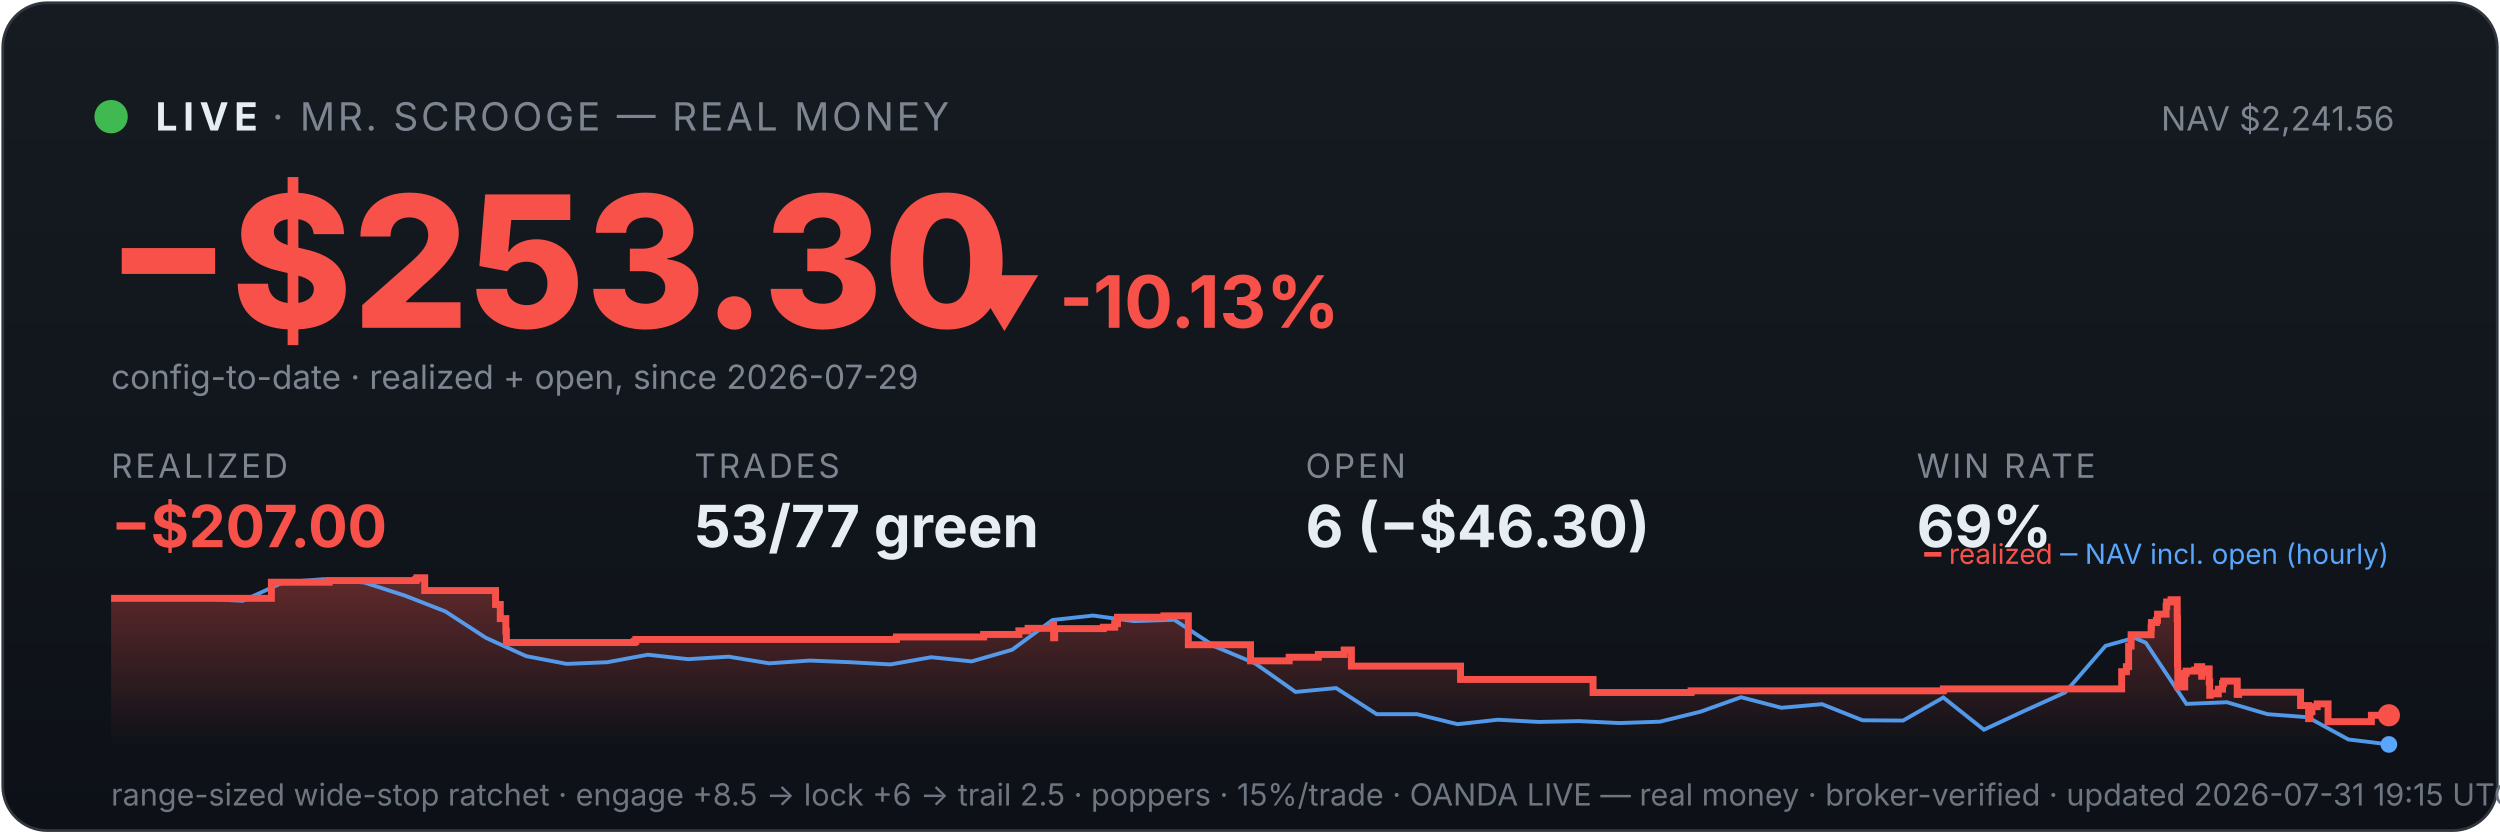
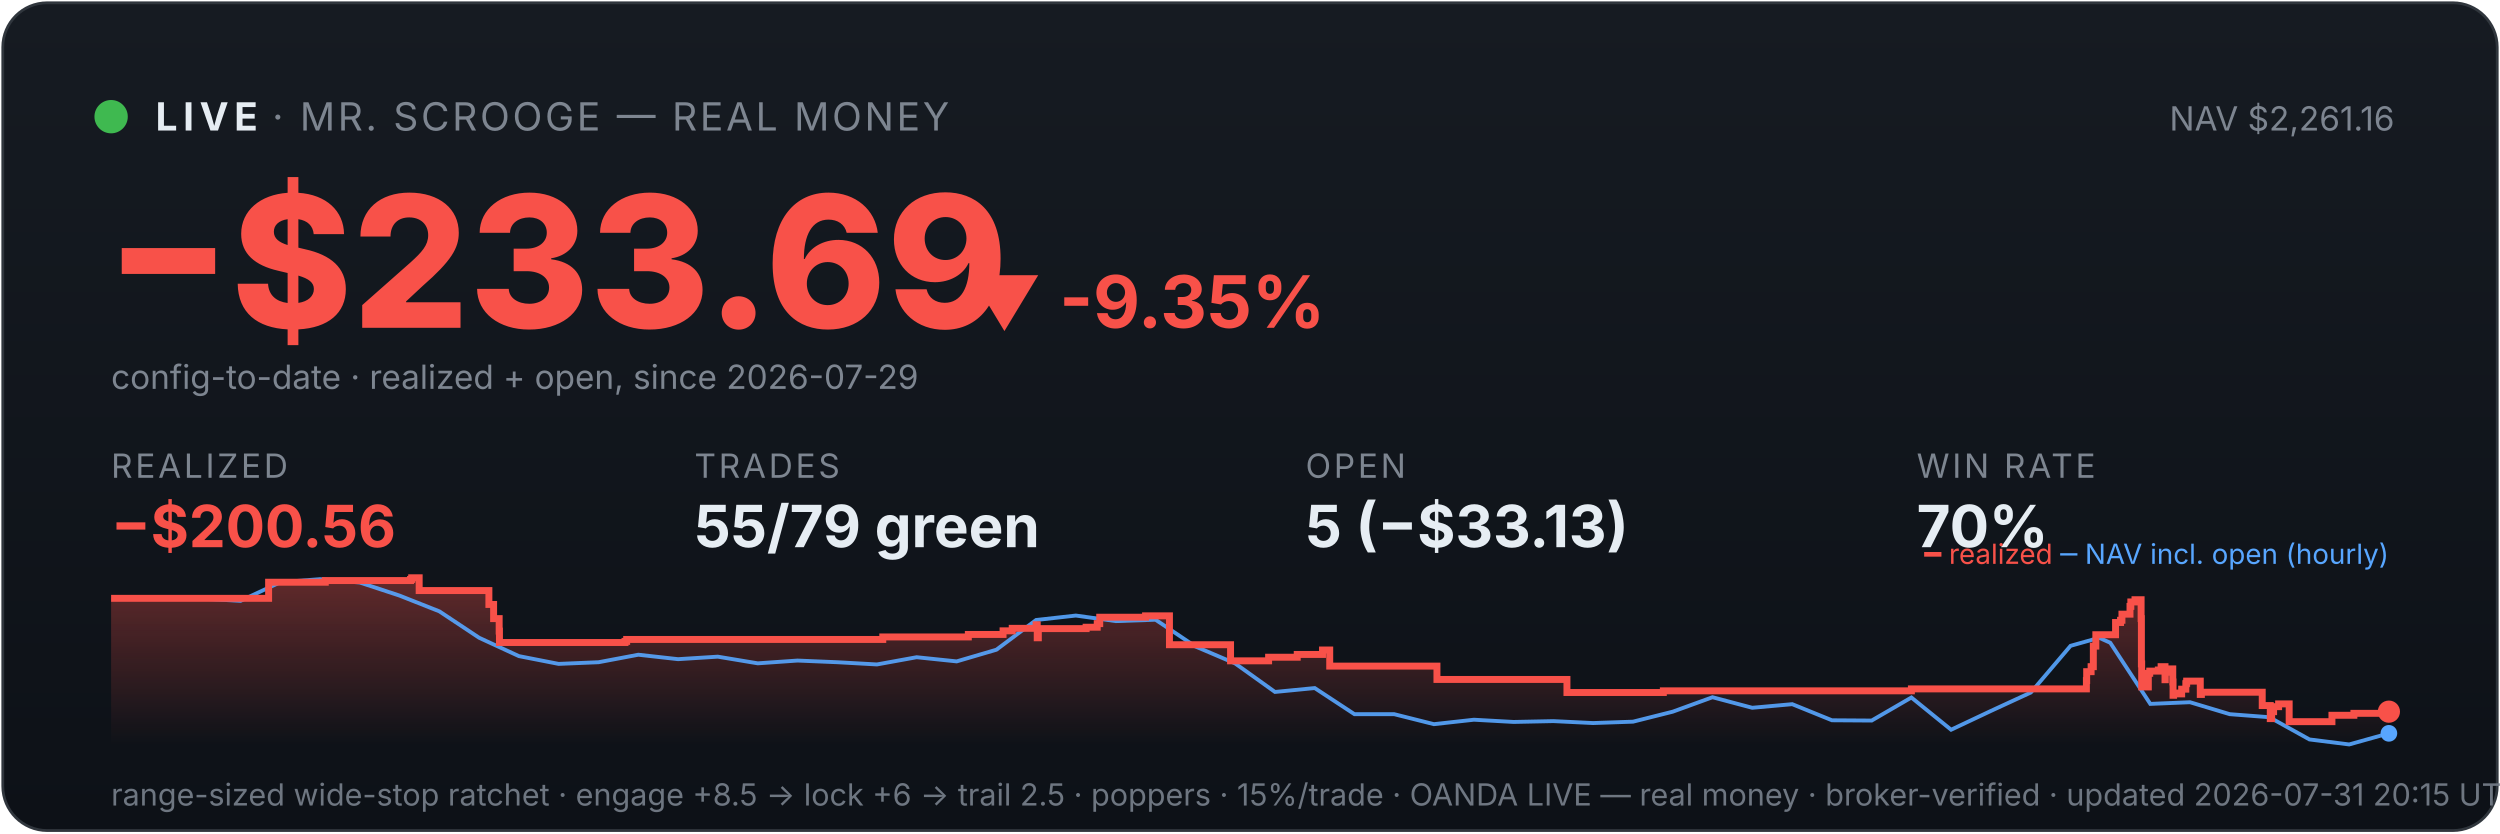
<svg xmlns="http://www.w3.org/2000/svg" viewBox="0 0 900 300" width="100%" font-family="system-ui,-apple-system,sans-serif">
  <defs>
    <linearGradient id="bg" x1="0" y1="0" x2="0" y2="1">
      <stop offset="0" stop-color="#161b22" />
      <stop offset="1" stop-color="#0d1117" />
    </linearGradient>
    <linearGradient id="fill" x1="0" y1="0" x2="0" y2="1">
      <stop offset="0" stop-color="#f85149" stop-opacity="0.35" />
      <stop offset="1" stop-color="#f85149" stop-opacity="0" />
    </linearGradient>
  </defs>
  <rect x="1" y="1" width="898" height="298" rx="16" fill="url(#bg)" stroke="#30363d" />
  <circle cx="40" cy="42" r="6" fill="#3fb950" />
  <text x="56" y="47" font-size="14" font-weight="700" fill="#e6edf3" letter-spacing="2">LIVE</text>
  <text x="98" y="47" font-size="14" fill="#7d8590" letter-spacing="1">· MR. SCROOGE — REAL MONEY</text>
-   <text x="862" y="47" font-size="12" fill="#7d8590" text-anchor="end">NAV $2,241.56</text>
-   <text x="38" y="118" font-size="66" font-weight="800" fill="#f85149">−$253.30</text>
-   <text x="348" y="118" font-size="26" font-weight="700" fill="#f85149">▼ -10.13%</text>
+   <text x="862" y="47" font-size="12" fill="#7d8590" text-anchor="end">NAV $2,261.16</text>
+   <text x="38" y="118" font-size="66" font-weight="800" fill="#f85149">−$233.69</text>
+   <text x="348" y="118" font-size="26" font-weight="700" fill="#f85149">▼ -9.35%</text>
  <text x="40" y="140" font-size="12" fill="#7d8590">config-to-date · realized + open, since 2026-07-29</text>
  <text x="40" y="172" font-family="system-ui,-apple-system,sans-serif" font-size="12" fill="#7d8590" letter-spacing="1">REALIZED</text>
-   <text x="40" y="197" font-family="system-ui,-apple-system,sans-serif" font-size="21" font-weight="700" fill="#f85149">−$207.00</text>
+   <text x="40" y="197" font-family="system-ui,-apple-system,sans-serif" font-size="21" font-weight="700" fill="#f85149">−$200.56</text>
  <text x="250" y="172" font-family="system-ui,-apple-system,sans-serif" font-size="12" fill="#7d8590" letter-spacing="1">TRADES</text>
-   <text x="250" y="197" font-family="system-ui,-apple-system,sans-serif" font-size="21" font-weight="700" fill="#e6edf3">53/77 green</text>
+   <text x="250" y="197" font-family="system-ui,-apple-system,sans-serif" font-size="21" font-weight="700" fill="#e6edf3">55/79 green</text>
  <text x="470" y="172" font-family="system-ui,-apple-system,sans-serif" font-size="12" fill="#7d8590" letter-spacing="1">OPEN</text>
-   <text x="470" y="197" font-family="system-ui,-apple-system,sans-serif" font-size="21" font-weight="700" fill="#e6edf3">6 (−$46.30)</text>
+   <text x="470" y="197" font-family="system-ui,-apple-system,sans-serif" font-size="21" font-weight="700" fill="#e6edf3">5 (−$33.13)</text>
  <text x="690" y="172" font-family="system-ui,-apple-system,sans-serif" font-size="12" fill="#7d8590" letter-spacing="1">WIN RATE</text>
-   <text x="690" y="197" font-family="system-ui,-apple-system,sans-serif" font-size="21" font-weight="700" fill="#e6edf3">69%</text>
-   <polygon points="40,268 40.0,215.4 97.7,215.4 97.7,209.6 118.5,209.6 118.5,209.0 149.7,209.0 149.7,208.6 150.1,208.6 150.1,208.0 152.9,208.0 152.9,212.6 178.4,212.6 178.4,217.6 180.1,217.6 180.1,222.7 182.1,222.7 182.1,227.2 182.3,227.2 182.3,231.3 228.3,231.3 228.3,230.9 228.9,230.9 228.9,230.2 322.7,230.2 322.7,229.3 354.1,229.3 354.1,228.4 366.8,228.4 366.8,227.1 370.1,227.1 370.1,226.2 378.9,226.2 378.9,224.9 379.3,224.9 379.3,229.6 379.7,229.6 379.7,226.3 397.2,226.3 397.2,225.8 401.3,225.8 401.3,224.5 402.3,224.5 402.3,222.2 419.0,222.2 419.0,221.7 427.8,221.7 427.8,226.4 427.8,226.4 427.8,232.1 450.2,232.1 450.2,237.9 464.1,237.9 464.1,236.6 474.6,236.6 474.6,235.6 483.9,235.6 483.9,234.0 486.5,234.0 486.5,233.1 486.5,233.1 486.5,239.8 525.8,239.8 525.8,244.6 573.5,244.6 573.5,249.3 608.8,249.3 608.8,248.7 699.6,248.7 699.6,248.0 763.8,248.0 763.8,245.0 763.8,245.0 763.8,244.2 763.8,244.2 763.8,241.8 765.5,241.8 765.5,240.0 766.3,240.0 766.3,232.6 767.2,232.6 767.2,228.5 774.4,228.5 774.4,226.0 774.5,226.0 774.5,224.1 776.3,224.1 776.3,223.3 776.7,223.3 776.7,221.1 779.8,221.1 779.8,218.3 780.0,218.3 780.0,216.7 781.6,216.7 781.6,215.9 783.8,215.9 783.8,222.7 783.9,222.7 783.9,230.8 783.9,230.8 783.9,239.0 784.0,239.0 784.0,247.3 786.5,247.3 786.5,242.4 787.0,242.4 787.0,241.6 790.1,241.6 790.1,241.2 791.1,241.2 791.1,240.0 792.6,240.0 792.6,244.7 792.6,244.7 792.6,242.0 793.2,242.0 793.2,241.6 794.8,241.6 794.8,240.8 795.3,240.8 795.3,245.5 795.5,245.5 795.5,250.3 795.7,250.3 795.7,249.5 797.3,249.5 797.3,249.8 798.6,249.8 798.6,249.0 798.6,249.0 798.6,248.1 800.1,248.1 800.1,246.2 800.3,246.2 800.3,246.0 800.5,246.0 800.5,245.2 805.4,245.2 805.4,250.0 805.9,250.0 805.9,249.2 828.2,249.2 828.2,254.0 831.1,254.0 831.1,258.7 831.6,258.7 831.6,256.2 832.3,256.2 832.3,254.4 834.2,254.4 834.2,253.4 838.1,253.4 838.1,259.8 853.7,259.8 853.7,257.5 860.0,257.5 860.0,257.5 860,268" fill="url(#fill)" />
-   <polyline points="43.2,215.4 43.6,215.4 58.2,215.3 60.6,215.3 72.8,215.5 87.4,216.3 102.0,209.6 116.5,208.5 131.1,209.7 145.7,214.4 160.3,220.1 174.9,229.6 189.4,236.2 204.0,239.0 218.6,238.4 233.2,235.7 247.7,237.3 262.3,236.4 276.9,238.8 291.5,237.8 306.0,238.4 320.6,239.2 335.2,236.6 349.8,238.1 364.4,233.9 378.9,223.2 393.5,221.6 408.1,223.6 422.7,223.1 437.3,232.7 451.8,238.8 466.4,249.1 481.0,247.7 495.6,257.1 510.1,257.1 524.7,260.7 539.3,259.1 553.9,259.9 568.4,259.6 583.0,260.3 597.6,259.8 612.2,256.2 626.8,251.0 641.3,254.8 655.9,253.5 670.5,259.3 685.1,259.4 699.6,251.1 714.2,262.7 728.8,255.9 743.4,249.3 758.0,232.5 768.4,229.6 772.5,231.4 787.1,253.4 801.7,252.8 816.3,257.1 830.8,258.2 845.4,266.2 860.0,268.0" fill="none" stroke="#58a6ff" stroke-width="1.4" opacity="0.9" />
-   <polyline points="40.0,215.4 97.7,215.4 97.7,209.6 118.5,209.6 118.5,209.0 149.7,209.0 149.7,208.6 150.1,208.6 150.1,208.0 152.9,208.0 152.9,212.6 178.4,212.6 178.4,217.6 180.1,217.6 180.1,222.7 182.1,222.7 182.1,227.2 182.3,227.2 182.3,231.3 228.3,231.3 228.3,230.9 228.9,230.9 228.9,230.2 322.7,230.2 322.7,229.3 354.1,229.3 354.1,228.4 366.8,228.4 366.8,227.1 370.1,227.1 370.1,226.2 378.9,226.2 378.9,224.9 379.3,224.9 379.3,229.6 379.7,229.6 379.7,226.3 397.2,226.3 397.2,225.8 401.3,225.8 401.3,224.5 402.3,224.5 402.3,222.2 419.0,222.2 419.0,221.7 427.8,221.7 427.8,226.4 427.8,226.4 427.8,232.1 450.2,232.1 450.2,237.9 464.1,237.9 464.1,236.6 474.6,236.6 474.6,235.6 483.9,235.6 483.9,234.0 486.5,234.0 486.5,233.1 486.5,233.1 486.5,239.8 525.8,239.8 525.8,244.6 573.5,244.6 573.5,249.3 608.8,249.3 608.8,248.7 699.6,248.7 699.6,248.0 763.8,248.0 763.8,245.0 763.8,245.0 763.8,244.2 763.8,244.2 763.8,241.8 765.5,241.8 765.5,240.0 766.3,240.0 766.3,232.6 767.2,232.6 767.2,228.5 774.4,228.5 774.4,226.0 774.5,226.0 774.5,224.1 776.3,224.1 776.3,223.3 776.7,223.3 776.7,221.1 779.8,221.1 779.8,218.3 780.0,218.3 780.0,216.7 781.6,216.7 781.6,215.9 783.8,215.9 783.8,222.7 783.9,222.7 783.9,230.8 783.9,230.8 783.9,239.0 784.0,239.0 784.0,247.3 786.5,247.3 786.5,242.4 787.0,242.4 787.0,241.6 790.1,241.6 790.1,241.2 791.1,241.2 791.1,240.0 792.6,240.0 792.6,244.7 792.6,244.7 792.6,242.0 793.2,242.0 793.2,241.6 794.8,241.6 794.8,240.8 795.3,240.8 795.3,245.5 795.5,245.5 795.5,250.3 795.7,250.3 795.7,249.5 797.3,249.5 797.3,249.8 798.6,249.8 798.6,249.0 798.6,249.0 798.6,248.1 800.1,248.1 800.1,246.2 800.3,246.2 800.3,246.0 800.5,246.0 800.5,245.2 805.4,245.2 805.4,250.0 805.9,250.0 805.9,249.2 828.2,249.2 828.2,254.0 831.1,254.0 831.1,258.7 831.6,258.7 831.6,256.2 832.3,256.2 832.3,254.4 834.2,254.4 834.2,253.4 838.1,253.4 838.1,259.8 853.7,259.8 853.7,257.5 860.0,257.5 860.0,257.5" fill="none" stroke="#f85149" stroke-width="2.5" />
-   <circle cx="860.0" cy="257.5" r="4" fill="#f85149" />
-   <circle cx="860.0" cy="268.0" r="3" fill="#58a6ff" />
+   <text x="690" y="197" font-family="system-ui,-apple-system,sans-serif" font-size="21" font-weight="700" fill="#e6edf3">70%</text>
+   <polygon points="40,268 40.0,215.4 96.7,215.4 96.7,209.6 117.1,209.6 117.1,209.0 147.8,209.0 147.8,208.6 148.2,208.6 148.2,208.0 150.9,208.0 150.9,212.6 176.0,212.6 176.0,217.6 177.7,217.6 177.7,222.7 179.7,222.7 179.7,227.2 179.8,227.2 179.8,231.3 225.0,231.3 225.0,230.9 225.6,230.9 225.6,230.2 317.8,230.2 317.8,229.3 348.6,229.3 348.6,228.4 361.1,228.4 361.1,227.1 364.4,227.1 364.4,226.2 373.0,226.2 373.0,224.9 373.4,224.9 373.4,229.6 373.8,229.6 373.8,226.3 391.0,226.3 391.0,225.8 395.0,225.8 395.0,224.5 395.9,224.5 395.9,222.2 412.4,222.2 412.4,221.7 421.0,221.7 421.0,226.4 421.0,226.4 421.0,232.1 443.0,232.1 443.0,237.9 456.7,237.9 456.7,236.6 467.0,236.6 467.0,235.6 476.1,235.6 476.1,234.0 478.7,234.0 478.7,233.1 478.7,233.1 478.7,239.8 517.3,239.8 517.3,244.6 564.1,244.6 564.1,249.3 598.8,249.3 598.8,248.7 688.1,248.7 688.1,248.0 751.1,248.0 751.1,245.0 751.2,245.0 751.2,244.2 751.2,244.2 751.2,241.8 752.8,241.8 752.8,240.0 753.6,240.0 753.6,232.6 754.5,232.6 754.5,228.5 761.6,228.5 761.6,226.0 761.6,226.0 761.6,224.1 763.4,224.1 763.4,223.3 763.9,223.3 763.9,221.1 766.8,221.1 766.8,218.3 767.1,218.3 767.1,216.7 768.6,216.7 768.6,215.9 770.8,215.9 770.8,222.7 770.9,222.7 770.9,230.8 770.9,230.8 770.9,239.0 771.0,239.0 771.0,247.3 773.4,247.3 773.4,242.4 773.9,242.4 773.9,241.6 777.0,241.6 777.0,241.2 778.0,241.2 778.0,240.0 779.4,240.0 779.4,244.7 779.5,244.7 779.5,242.0 780.1,242.0 780.1,241.6 781.6,241.6 781.6,240.8 782.2,240.8 782.2,245.5 782.3,245.5 782.3,250.3 782.5,250.3 782.5,249.5 784.1,249.5 784.1,249.8 785.4,249.8 785.4,249.0 785.4,249.0 785.4,248.1 786.9,248.1 786.9,246.2 787.0,246.2 787.0,246.0 787.2,246.0 787.2,245.2 792.1,245.2 792.1,250.0 792.5,250.0 792.5,249.2 814.4,249.2 814.4,254.0 817.3,254.0 817.3,258.7 817.8,258.7 817.8,256.2 818.5,256.2 818.5,254.4 820.3,254.4 820.3,253.4 824.1,253.4 824.1,259.8 839.5,259.8 839.5,257.5 847.4,257.5 847.4,256.8 859.8,256.8 859.8,256.2 860.0,256.2 860.0,256.2 860,268" fill="url(#fill)" />
+   <polyline points="43.2,215.4 43.6,215.4 57.9,215.3 60.2,215.3 72.2,215.5 86.6,216.3 100.9,209.6 115.2,208.5 129.5,209.7 143.8,214.4 158.2,220.1 172.5,229.6 186.8,236.2 201.1,239.0 215.5,238.4 229.8,235.7 244.1,237.3 258.4,236.4 272.8,238.8 287.1,237.8 301.4,238.4 315.7,239.2 330.0,236.6 344.4,238.1 358.7,233.9 373.0,223.2 387.3,221.6 401.7,223.6 416.0,223.1 430.3,232.7 444.6,238.8 459.0,249.1 473.3,247.7 487.6,257.1 501.9,257.1 516.2,260.7 530.6,259.1 544.9,259.9 559.2,259.6 573.5,260.3 587.9,259.8 602.2,256.2 616.5,251.0 630.8,254.8 645.2,253.5 659.5,259.3 673.8,259.4 688.1,251.1 702.4,262.7 716.8,255.9 731.1,249.3 745.4,232.5 755.7,229.6 759.7,231.4 774.1,253.4 788.4,252.8 802.7,257.1 817.0,258.2 831.4,266.2 845.7,268.0 860.0,264.0" fill="none" stroke="#58a6ff" stroke-width="1.4" opacity="0.9" />
+   <polyline points="40.0,215.4 96.7,215.4 96.7,209.6 117.1,209.6 117.1,209.0 147.8,209.0 147.8,208.6 148.2,208.6 148.2,208.0 150.9,208.0 150.9,212.6 176.0,212.6 176.0,217.6 177.7,217.6 177.7,222.7 179.7,222.7 179.7,227.2 179.8,227.2 179.8,231.3 225.0,231.3 225.0,230.9 225.6,230.9 225.6,230.2 317.8,230.2 317.8,229.3 348.6,229.3 348.6,228.4 361.1,228.4 361.1,227.1 364.4,227.1 364.4,226.2 373.0,226.2 373.0,224.9 373.4,224.9 373.4,229.6 373.8,229.6 373.8,226.3 391.0,226.3 391.0,225.8 395.0,225.8 395.0,224.5 395.9,224.5 395.9,222.2 412.4,222.2 412.4,221.7 421.0,221.7 421.0,226.4 421.0,226.4 421.0,232.1 443.0,232.1 443.0,237.9 456.7,237.9 456.7,236.6 467.0,236.6 467.0,235.6 476.1,235.6 476.1,234.0 478.7,234.0 478.7,233.1 478.7,233.1 478.7,239.8 517.3,239.8 517.3,244.6 564.1,244.6 564.1,249.3 598.8,249.3 598.8,248.7 688.1,248.7 688.1,248.0 751.1,248.0 751.1,245.0 751.2,245.0 751.2,244.2 751.2,244.2 751.2,241.8 752.8,241.8 752.8,240.0 753.6,240.0 753.6,232.6 754.5,232.6 754.5,228.5 761.6,228.5 761.6,226.0 761.6,226.0 761.6,224.1 763.4,224.1 763.4,223.3 763.9,223.3 763.9,221.1 766.8,221.1 766.8,218.3 767.1,218.3 767.1,216.7 768.6,216.7 768.6,215.9 770.8,215.9 770.8,222.7 770.9,222.7 770.9,230.8 770.9,230.8 770.9,239.0 771.0,239.0 771.0,247.3 773.4,247.3 773.4,242.4 773.9,242.4 773.9,241.6 777.0,241.6 777.0,241.2 778.0,241.2 778.0,240.0 779.4,240.0 779.4,244.7 779.5,244.7 779.5,242.0 780.1,242.0 780.1,241.6 781.6,241.6 781.6,240.8 782.2,240.8 782.2,245.5 782.3,245.5 782.3,250.3 782.5,250.3 782.5,249.5 784.1,249.5 784.1,249.8 785.4,249.8 785.4,249.0 785.4,249.0 785.4,248.1 786.9,248.1 786.9,246.2 787.0,246.2 787.0,246.0 787.2,246.0 787.2,245.2 792.1,245.2 792.1,250.0 792.5,250.0 792.5,249.2 814.4,249.2 814.4,254.0 817.3,254.0 817.3,258.7 817.8,258.7 817.8,256.2 818.5,256.2 818.5,254.4 820.3,254.4 820.3,253.4 824.1,253.4 824.1,259.8 839.5,259.8 839.5,257.5 847.4,257.5 847.4,256.8 859.8,256.8 859.8,256.2 860.0,256.2 860.0,256.2" fill="none" stroke="#f85149" stroke-width="2.5" />
+   <circle cx="860.0" cy="256.2" r="4" fill="#f85149" />
+   <circle cx="860.0" cy="264.0" r="3" fill="#58a6ff" />
  <text x="860" y="203" font-size="10" text-anchor="end" fill="#7d8590">
    <tspan fill="#f85149">━ realized</tspan>
    <tspan fill="#58a6ff">─ NAV incl. open (hourly)</tspan>
  </text>
-   <text x="40" y="290" font-size="11" fill="#6e7681">range-sized wide-stop ratchet · engage +8.5 → lock +6 → trail 2.5 · poppers · 15%/trade · OANDA LIVE — real money · broker-verified · updated 2026-07-31 19:15 UTC</text>
+   <text x="40" y="290" font-size="11" fill="#6e7681">range-sized wide-stop ratchet · engage +8.5 → lock +6 → trail 2.5 · poppers · 15%/trade · OANDA LIVE — real money · broker-verified · updated 2026-07-31 20:15 UTC</text>
</svg>
